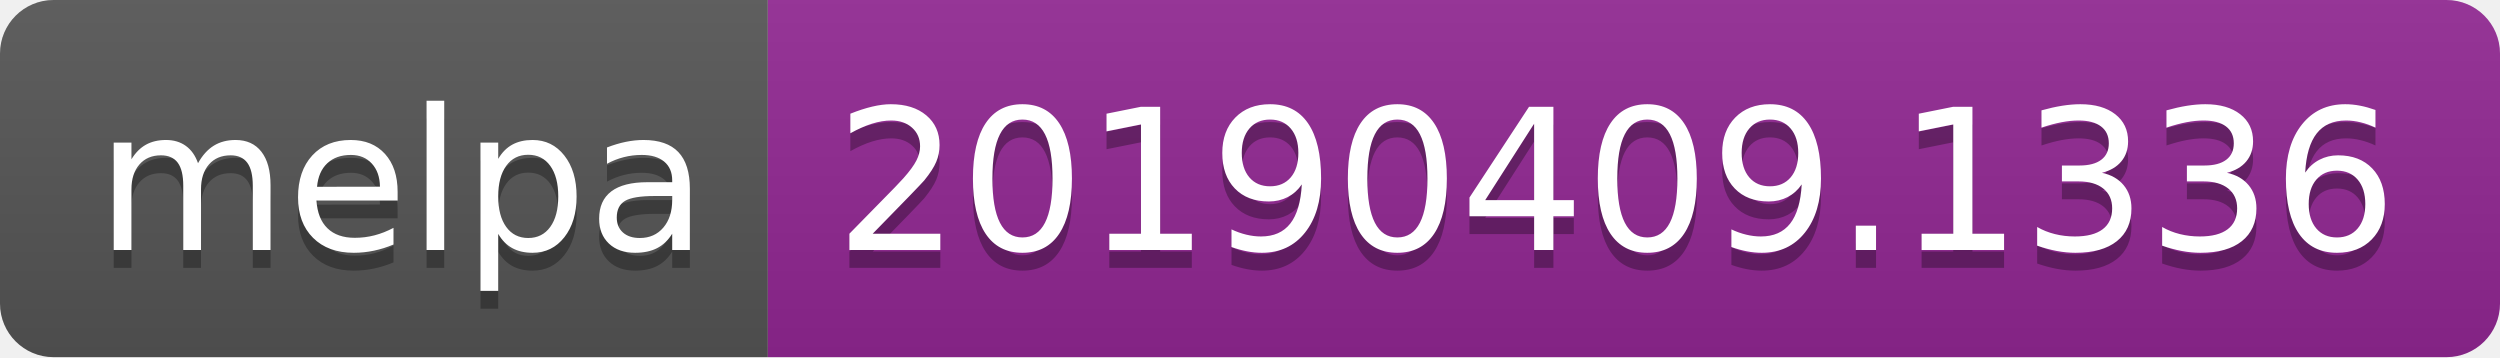
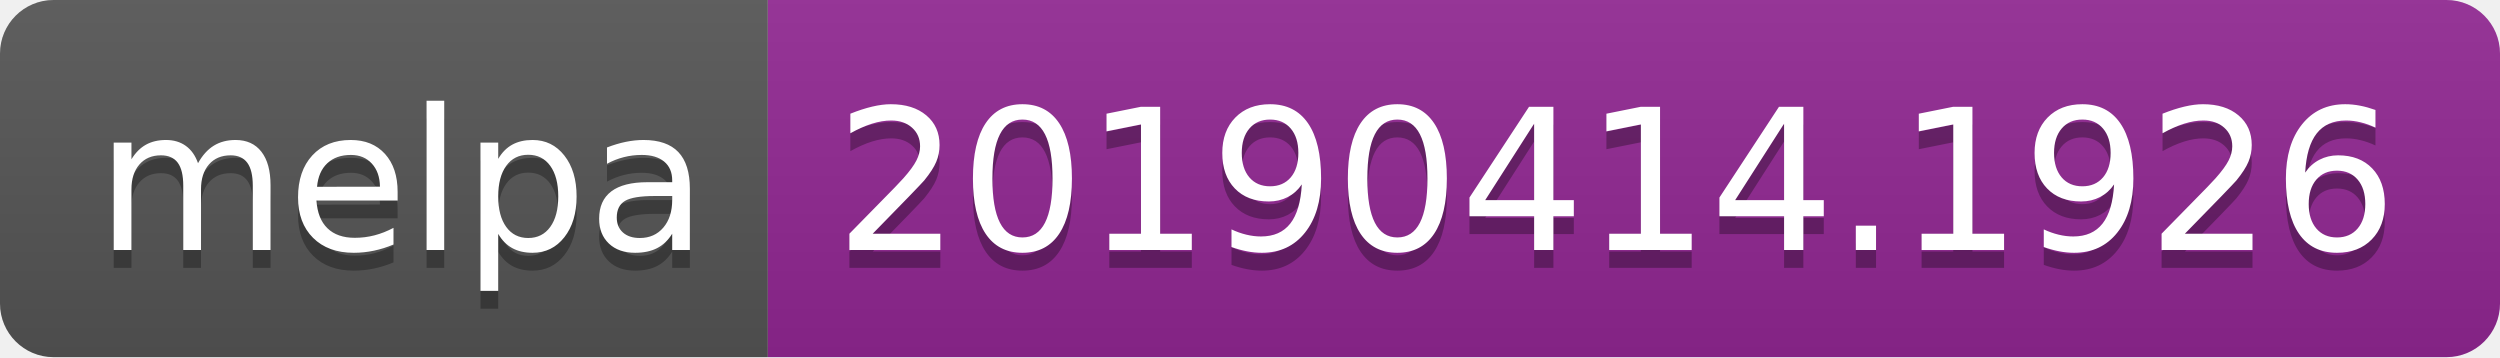
<svg xmlns="http://www.w3.org/2000/svg" width="140" height="20">
  <linearGradient id="b" x2="0" y2="100%">
    <stop offset="0" stop-color="#bbb" stop-opacity=".1" />
    <stop offset="1" stop-opacity=".1" />
  </linearGradient>
  <clipPath id="a">
    <rect width="140" height="20" rx="3" fill="#fff" />
  </clipPath>
  <g clip-path="url(#a)">
    <path fill="#555" d="M0 0h43v20H0z" />
    <path fill="#922793" d="M43 0h97v20H43z" />
    <path fill="url(#b)" d="M0 0h140v20H0z" />
  </g>
  <g fill="#fff" text-anchor="middle" font-family="DejaVu Sans,Verdana,Geneva,sans-serif" font-size="110">
    <text x="225" y="150" fill="#010101" fill-opacity=".3" transform="scale(.1)" textLength="330">melpa</text>
    <text x="225" y="140" transform="scale(.1)" textLength="330">melpa</text>
-     <text x="905" y="150" fill="#010101" fill-opacity=".3" transform="scale(.1)" textLength="870">20190409.1336</text>
-     <text x="905" y="140" transform="scale(.1)" textLength="870">20190409.1336</text>
+     <text x="905" y="150" fill="#010101" fill-opacity=".3" transform="scale(.1)" textLength="870">20190414.1926</text>
+     <text x="905" y="140" transform="scale(.1)" textLength="870">20190414.1926</text>
  </g>
</svg>
